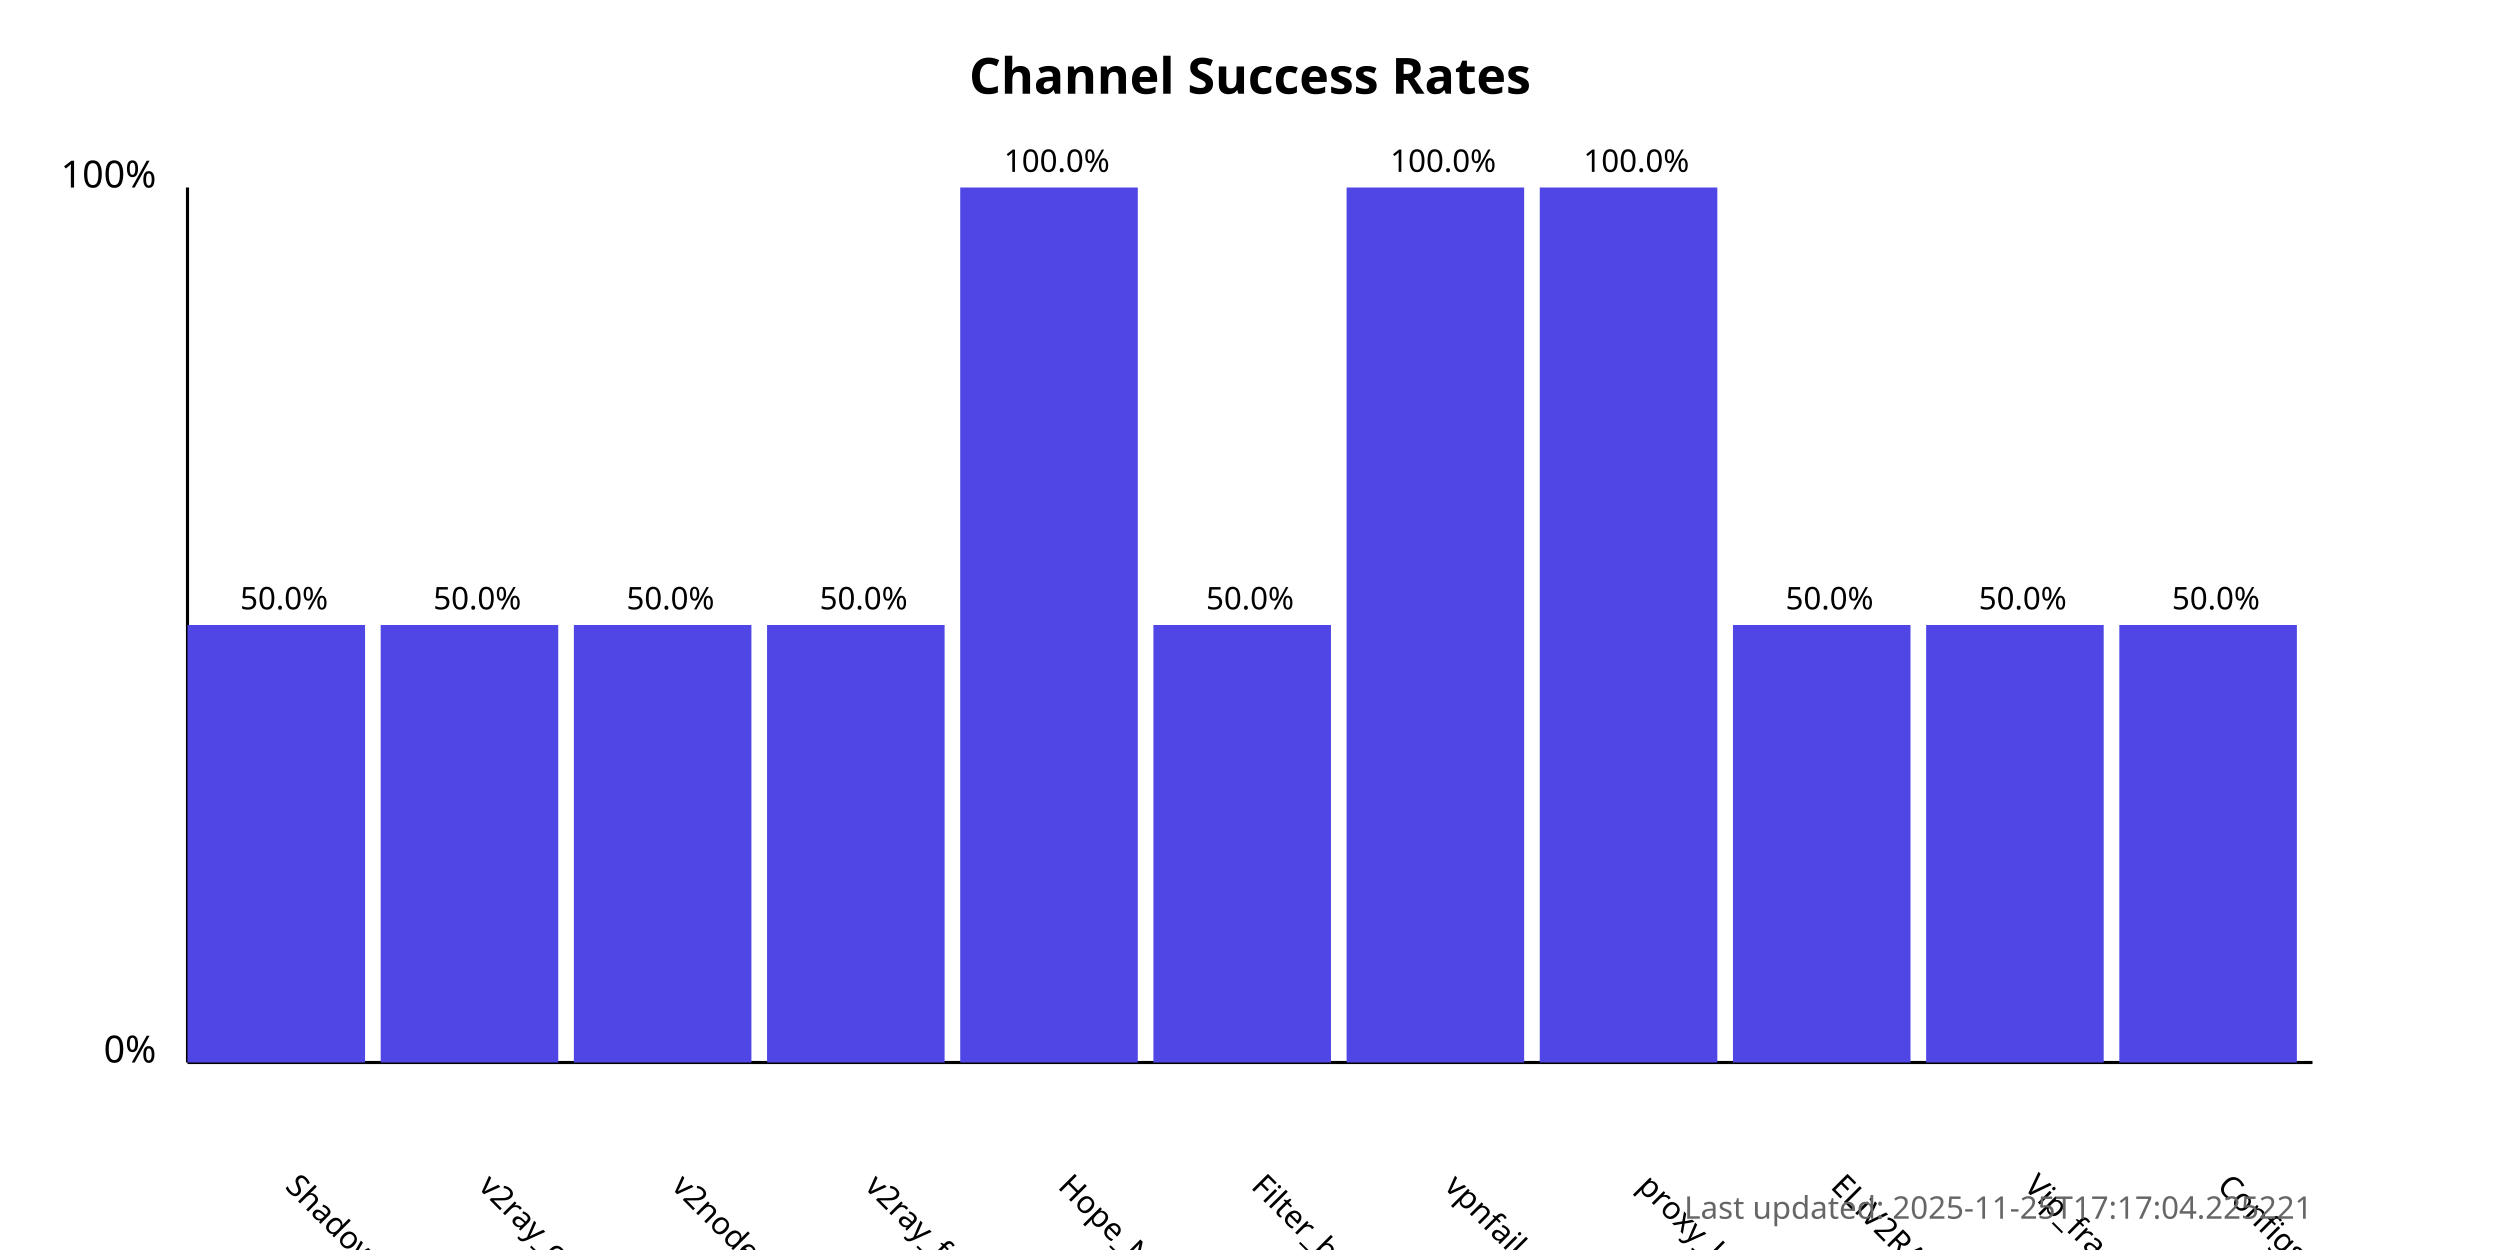
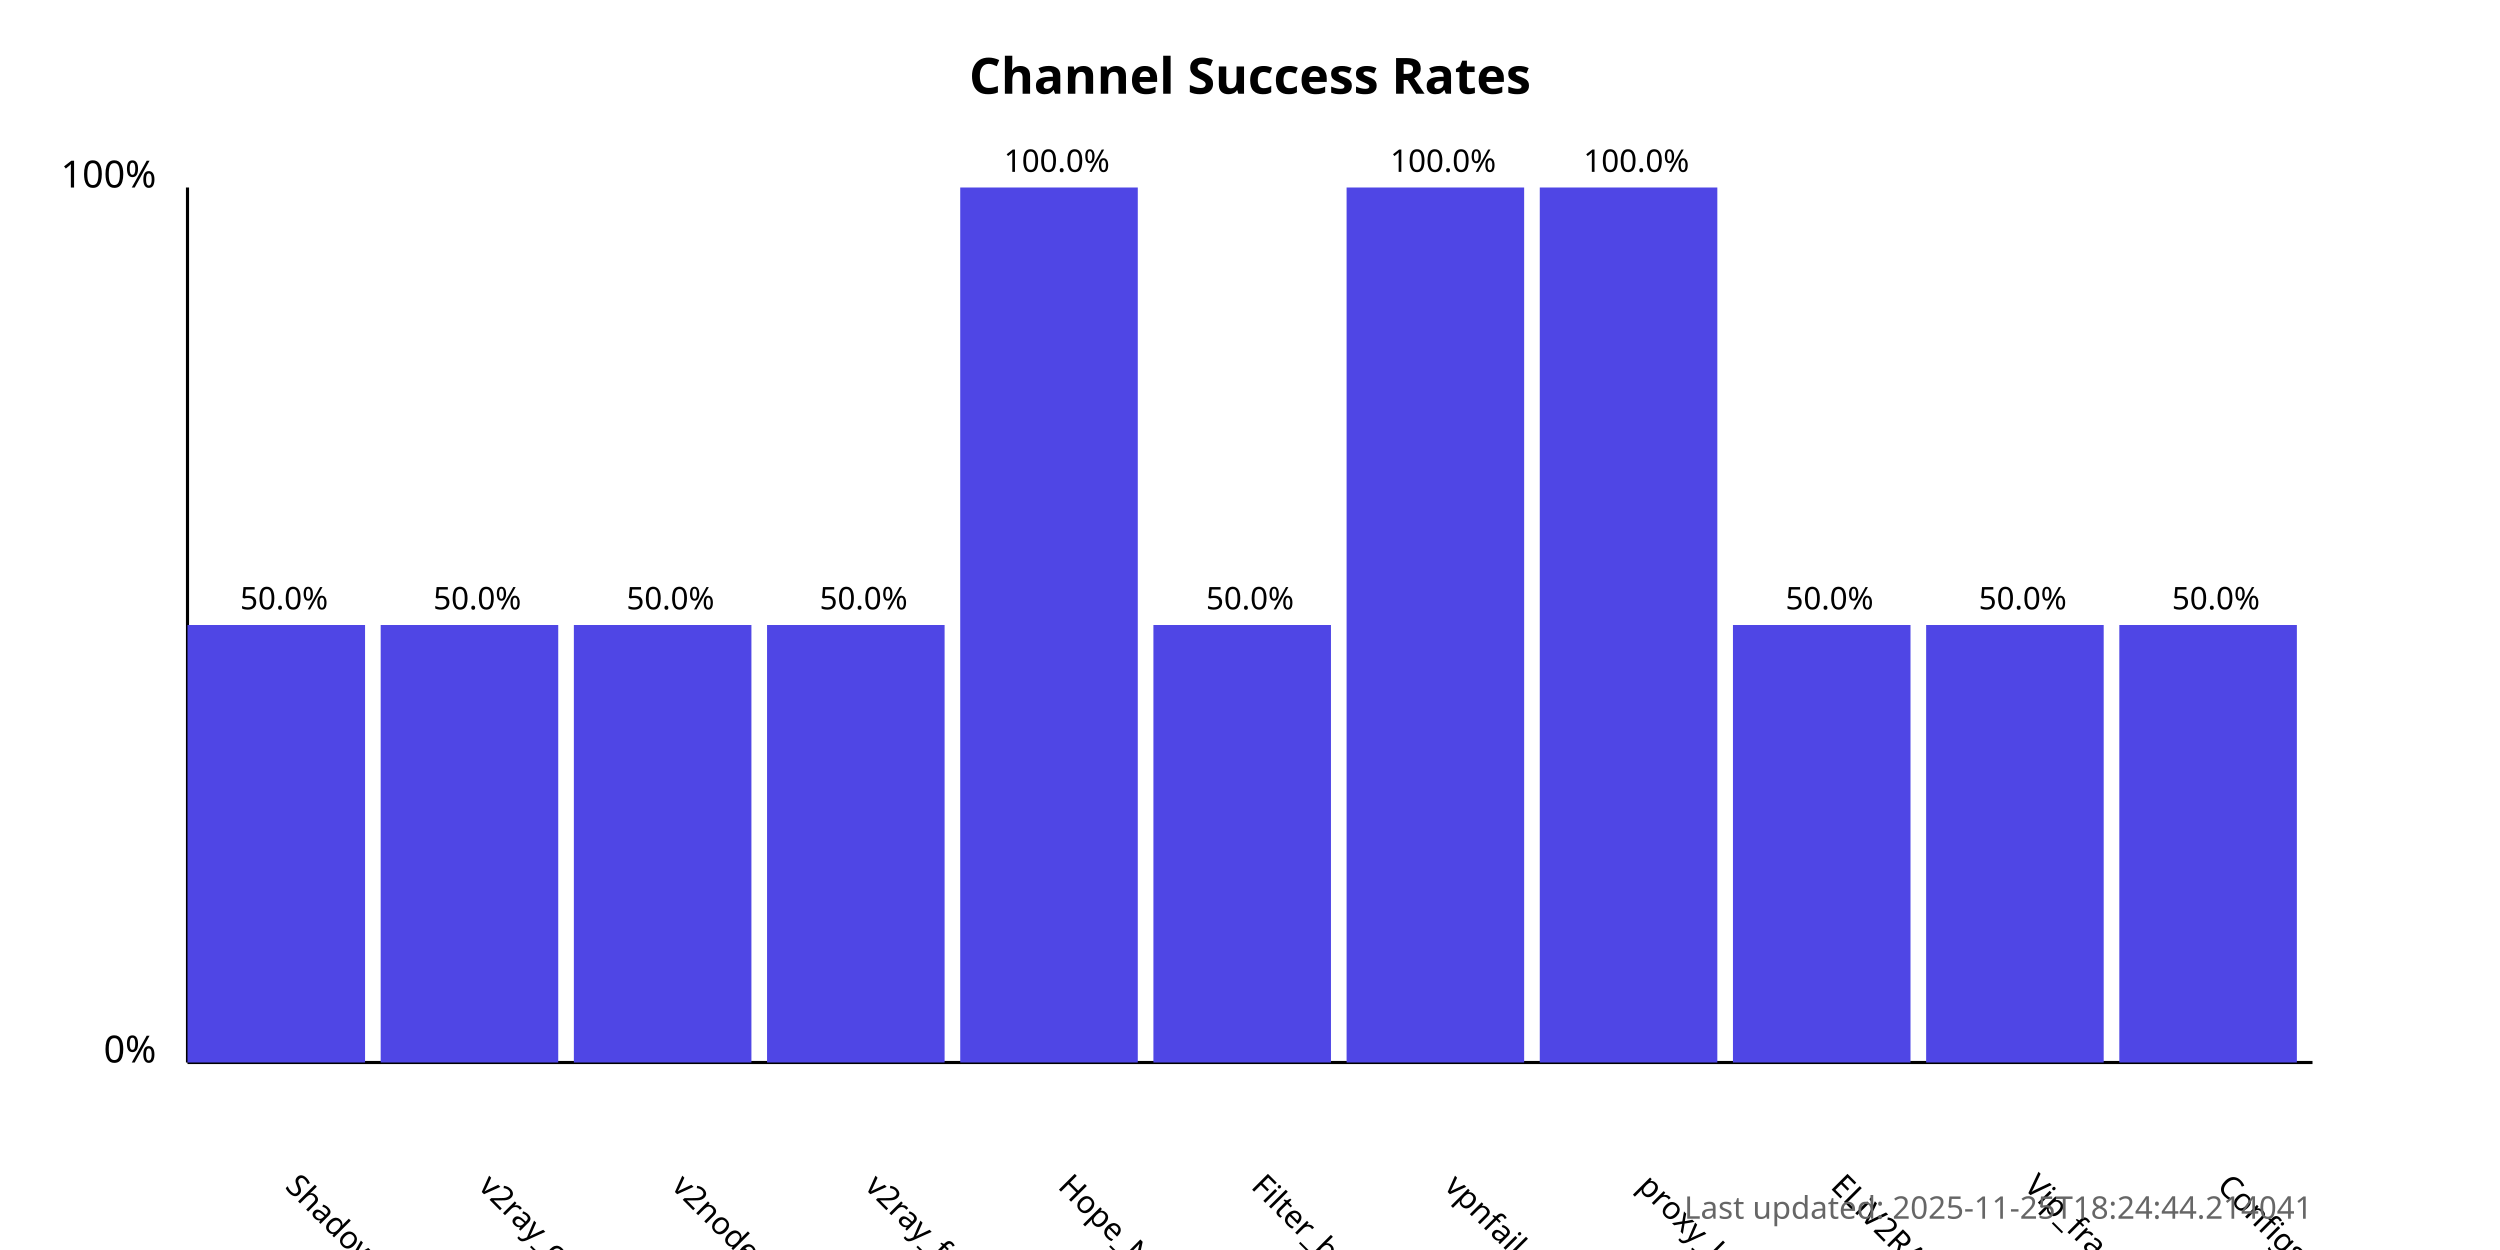
<svg xmlns="http://www.w3.org/2000/svg" width="800" height="400">
  <style>
            .chart-title { font: bold 16px sans-serif; }
            .axis-label { font: 12px sans-serif; }
            .tick-label { font: 10px sans-serif; }
            .bar { fill: #4f46e5; }
            .bar:hover { fill: #6366f1; }
            .timestamp { font: 10px sans-serif; fill: #666; }
        </style>
  <text x="400.0" y="30" text-anchor="middle" class="chart-title">
            Channel Success Rates
        </text>
  <line x1="60" y1="340" x2="60" y2="60" stroke="black" stroke-width="1" />
  <line x1="60" y1="340" x2="740" y2="340" stroke="black" stroke-width="1" />
  <text x="50" y="340" text-anchor="end" class="axis-label">0%</text>
  <text x="50" y="60" text-anchor="end" class="axis-label">100%</text>
  <g>
    <rect x="60" y="200.0" width="56.818" height="140.0" class="bar" />
    <text x="90.909" y="380" transform="rotate(45, 90.90909, 380)" text-anchor="start" class="tick-label">
                ShadowProxy66
            </text>
    <text x="90.909" y="195.0" text-anchor="middle" class="tick-label">
                50.0%
            </text>
  </g>
  <g>
    <rect x="121.818" y="200.0" width="56.818" height="140.0" class="bar" />
    <text x="152.727" y="380" transform="rotate(45, 152.7273, 380)" text-anchor="start" class="tick-label">
                v2ray_configs_pool
            </text>
    <text x="152.727" y="195.0" text-anchor="middle" class="tick-label">
                50.0%
            </text>
  </g>
  <g>
    <rect x="183.636" y="200.0" width="56.818" height="140.0" class="bar" />
    <text x="214.545" y="380" transform="rotate(45, 214.5455, 380)" text-anchor="start" class="tick-label">
                v2nodes
            </text>
    <text x="214.545" y="195.0" text-anchor="middle" class="tick-label">
                50.0%
            </text>
  </g>
  <g>
    <rect x="245.455" y="200.0" width="56.818" height="140.0" class="bar" />
    <text x="276.364" y="380" transform="rotate(45, 276.3636, 380)" text-anchor="start" class="tick-label">
                v2ray_free_conf
            </text>
    <text x="276.364" y="195.0" text-anchor="middle" class="tick-label">
                50.0%
            </text>
  </g>
  <g>
    <rect x="307.273" y="60.0" width="56.818" height="280.0" class="bar" />
    <text x="338.182" y="380" transform="rotate(45, 338.1818, 380)" text-anchor="start" class="tick-label">
                Hope_Net
            </text>
    <text x="338.182" y="55.0" text-anchor="middle" class="tick-label">
                100.0%
            </text>
  </g>
  <g>
    <rect x="369.091" y="200.0" width="56.818" height="140.0" class="bar" />
    <text x="400.0" y="380" transform="rotate(45, 400.0, 380)" text-anchor="start" class="tick-label">
                Filter_breaker
            </text>
    <text x="400.0" y="195.0" text-anchor="middle" class="tick-label">
                50.0%
            </text>
  </g>
  <g>
    <rect x="430.909" y="60.0" width="56.818" height="280.0" class="bar" />
    <text x="461.818" y="380" transform="rotate(45, 461.8182, 380)" text-anchor="start" class="tick-label">
                vpnfail_vless
            </text>
    <text x="461.818" y="55.0" text-anchor="middle" class="tick-label">
                100.0%
            </text>
  </g>
  <g>
    <rect x="492.727" y="60.0" width="56.818" height="280.0" class="bar" />
    <text x="523.636" y="380" transform="rotate(45, 523.6364, 380)" text-anchor="start" class="tick-label">
                proxy_kafee
            </text>
    <text x="523.636" y="55.0" text-anchor="middle" class="tick-label">
                100.0%
            </text>
  </g>
  <g>
    <rect x="554.545" y="200.0" width="56.818" height="140.0" class="bar" />
    <text x="585.455" y="380" transform="rotate(45, 585.4545, 380)" text-anchor="start" class="tick-label">
                ELiV2RAY
            </text>
    <text x="585.455" y="195.0" text-anchor="middle" class="tick-label">
                50.0%
            </text>
  </g>
  <g>
    <rect x="616.364" y="200.0" width="56.818" height="140.0" class="bar" />
    <text x="647.273" y="380" transform="rotate(45, 647.2727, 380)" text-anchor="start" class="tick-label">
                Vip_fragment_v2ray
            </text>
    <text x="647.273" y="195.0" text-anchor="middle" class="tick-label">
                50.0%
            </text>
  </g>
  <g>
    <rect x="678.182" y="200.0" width="56.818" height="140.0" class="bar" />
    <text x="709.091" y="380" transform="rotate(45, 709.0909, 380)" text-anchor="start" class="tick-label">
                ConfigsHubPlus
            </text>
    <text x="709.091" y="195.0" text-anchor="middle" class="tick-label">
                50.0%
            </text>
  </g>
  <text x="740" y="390" text-anchor="end" class="timestamp">
-             Last updated: 2025-11-25T17:17:04.225221
+             Last updated: 2025-11-25T18:24:44.214041
        </text>
</svg>
